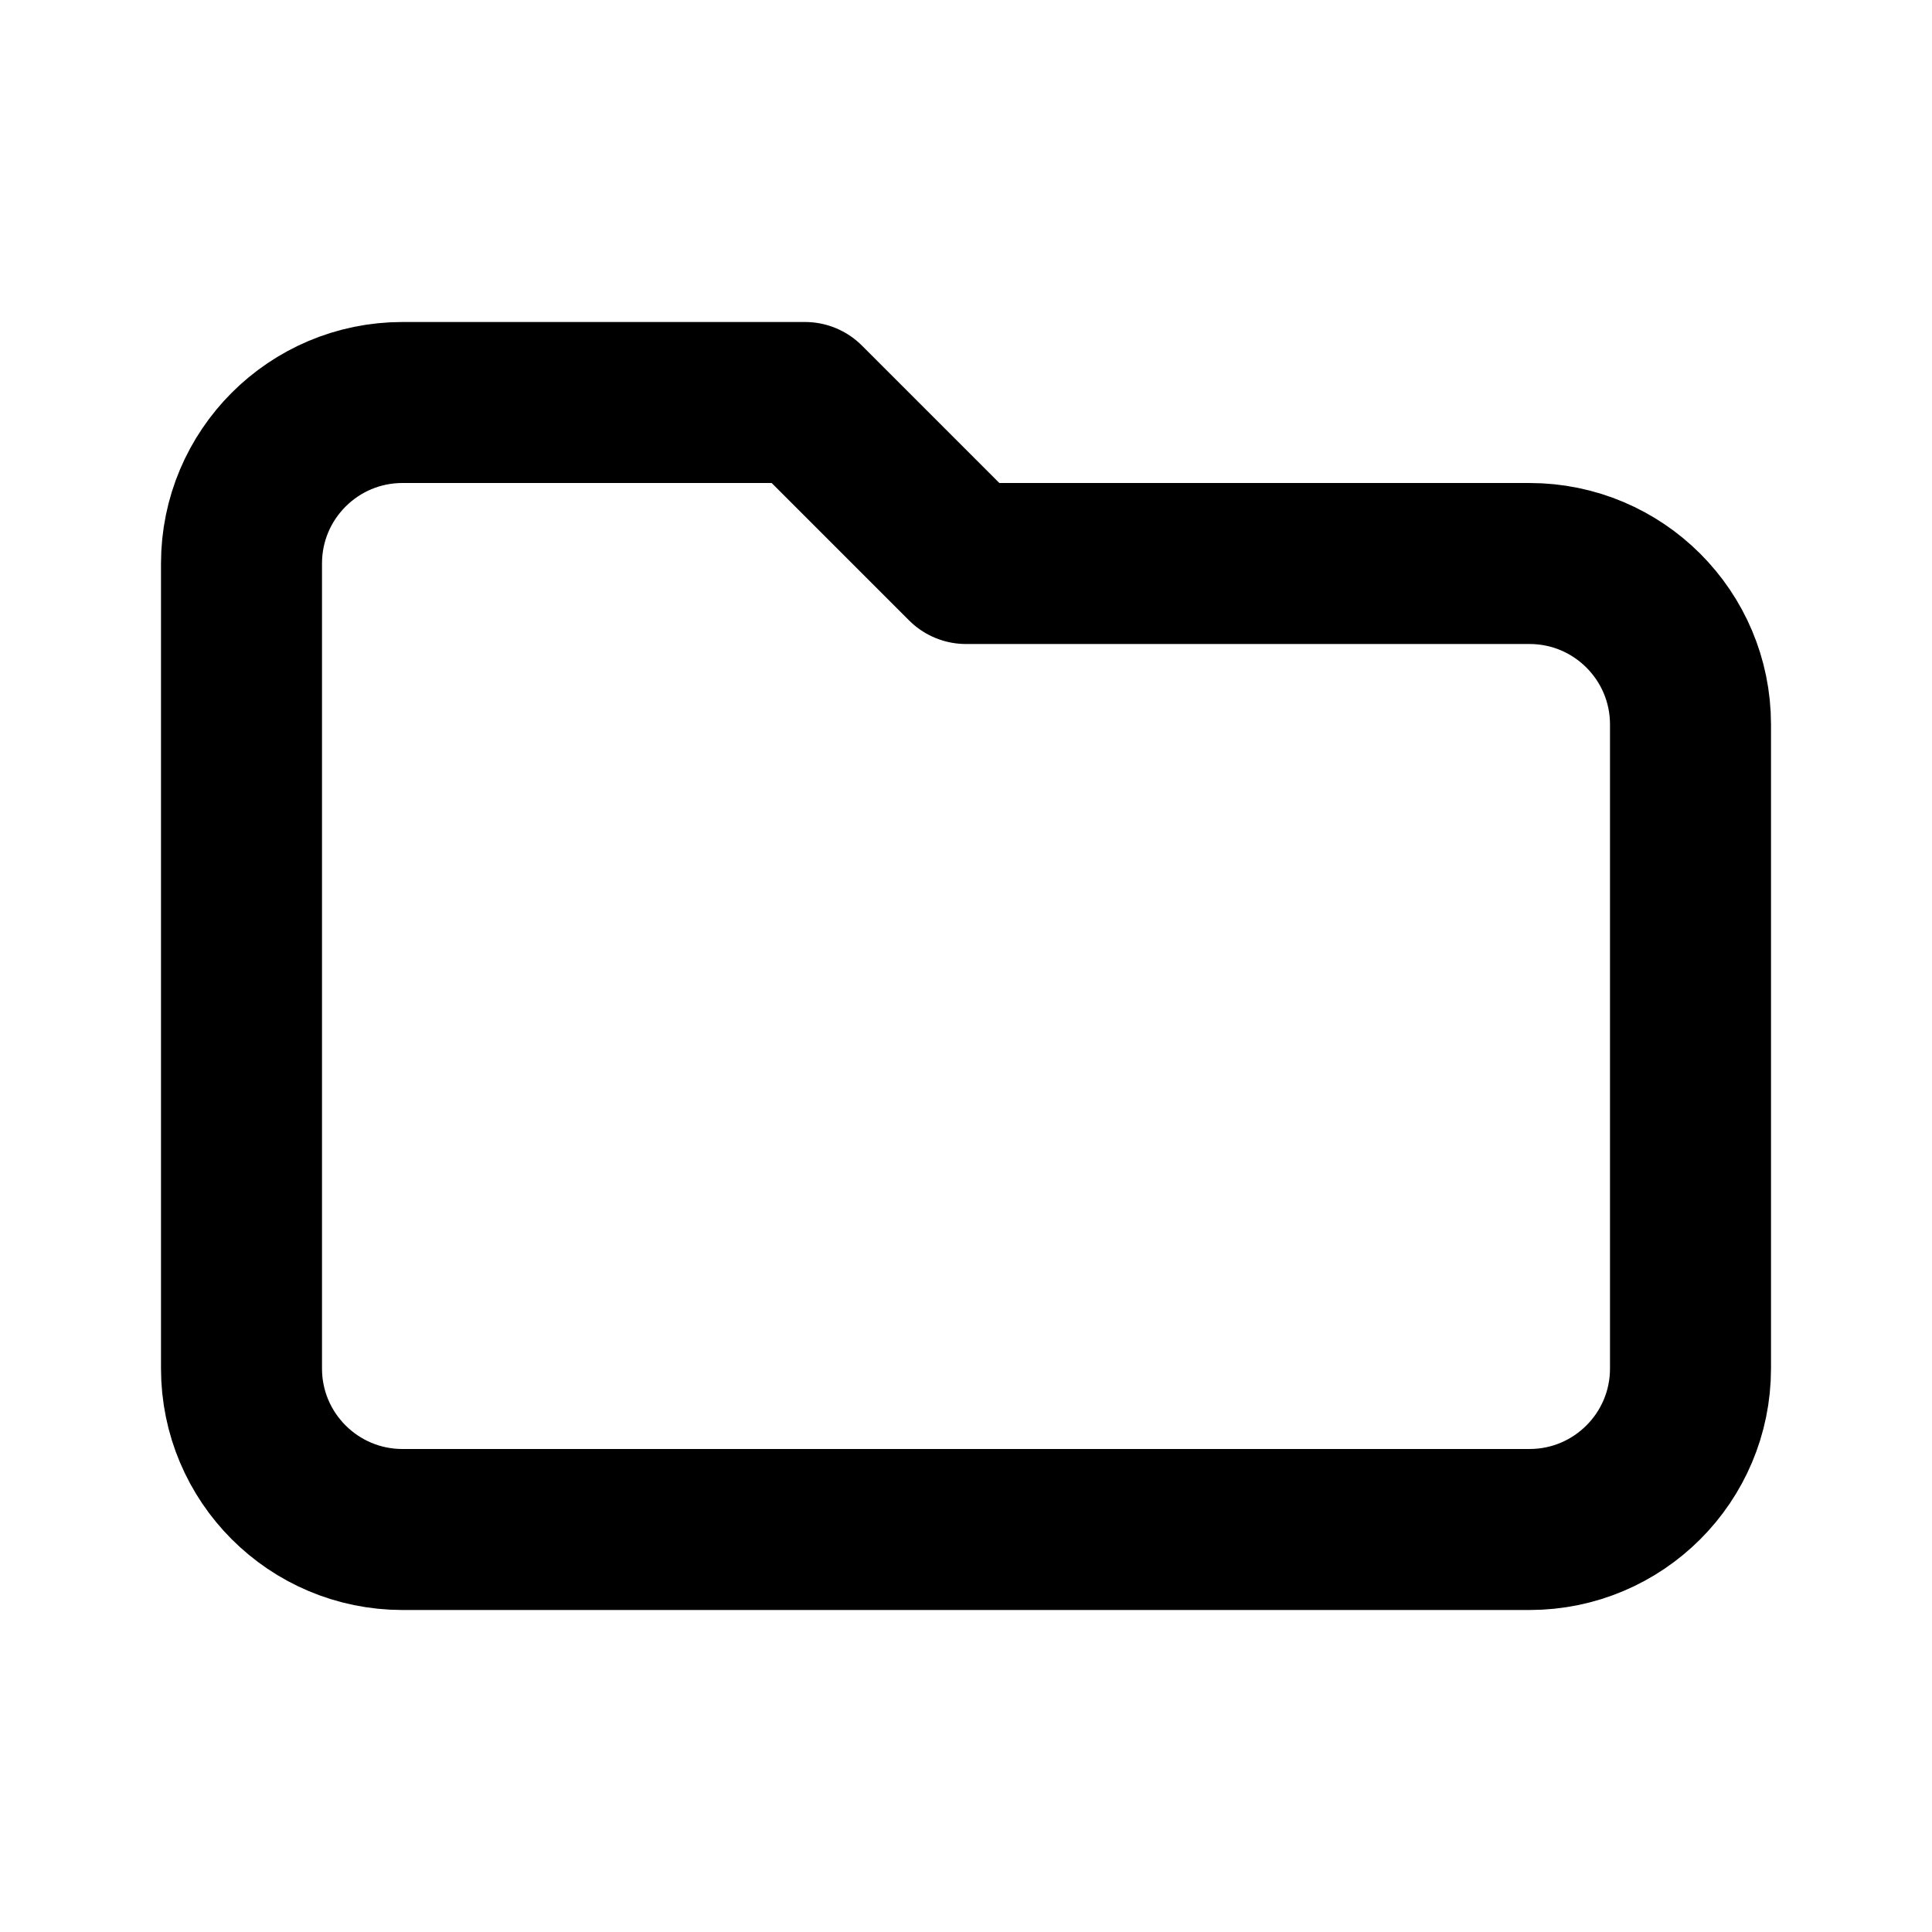
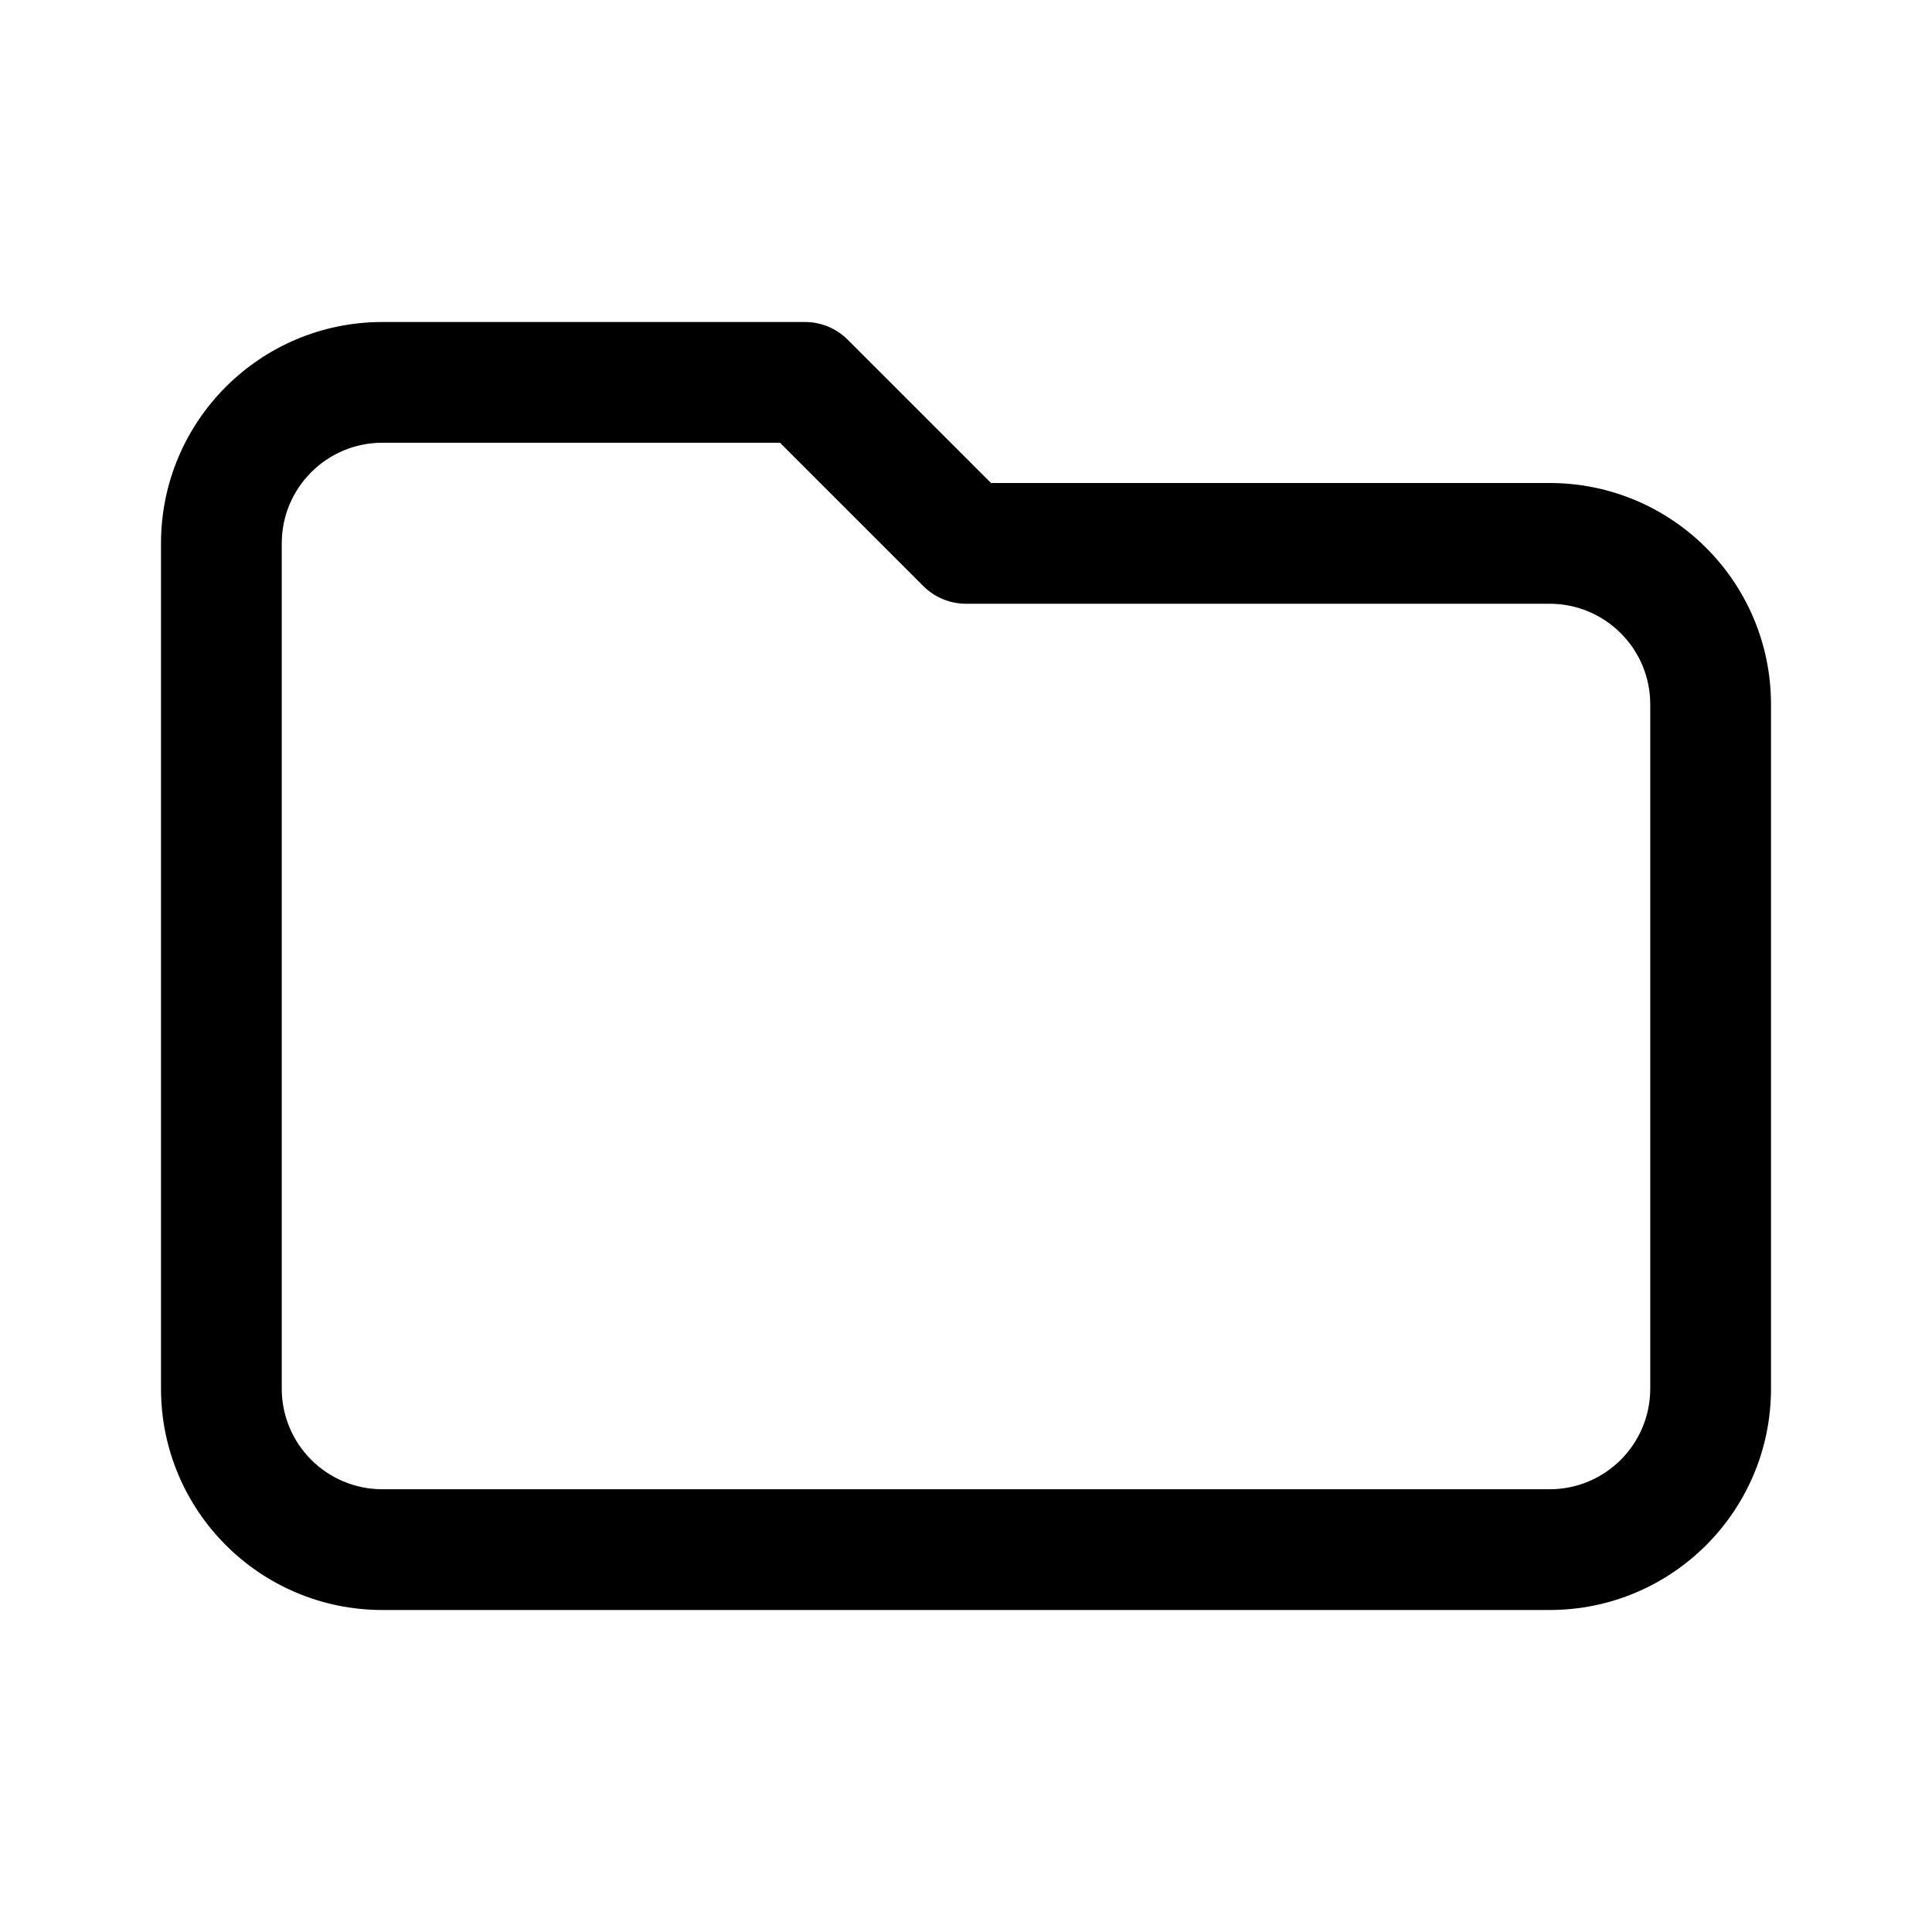
- <svg xmlns="http://www.w3.org/2000/svg" width="24" height="24" viewBox="0 0 24 24" fill="none" version="1.1" id="svg4">
-   <defs id="defs8">
-     </defs>
-   <path style="fill:none;stroke:#000000;stroke-width:2;stroke-linecap:butt;stroke-linejoin:round;stroke-opacity:1;stroke-miterlimit:4;stroke-dasharray:none" d="m 3,7 v 10 a 2,2 45 0 0 2,2 h 14 a 2,2 135 0 0 2,-2 V 9 A 2,2 45 0 0 19,7 H 12 L 10,5 H 5 A 2,2 135 0 0 3,7 Z" id="path860" />
+ <svg xmlns="http://www.w3.org/2000/svg" width="192" height="192" viewBox="0 0 192 192" fill="none">
+   <path d="M80 38L84.243 33.757C83.117 32.632 81.591 32 80 32V38ZM96 54L91.757 58.243C92.883 59.368 94.409 60 96 60V54ZM154 148H38V160H154V148ZM28 138V54H16V138H28ZM38 44H80V32H38V44ZM75.757 42.243L91.757 58.243L100.243 49.757L84.243 33.757L75.757 42.243ZM164 70V138H176V70H164ZM96 60H154V48H96V60ZM38 148C32.477 148 28 143.523 28 138H16C16 150.15 25.85 160 38 160V148ZM154 160C166.15 160 176 150.15 176 138H164C164 143.523 159.523 148 154 148V160ZM176 70C176 57.85 166.15 48 154 48V60C159.523 60 164 64.477 164 70H176ZM28 54C28 48.477 32.477 44 38 44V32C25.85 32 16 41.85 16 54H28Z" fill="black" />
</svg>
